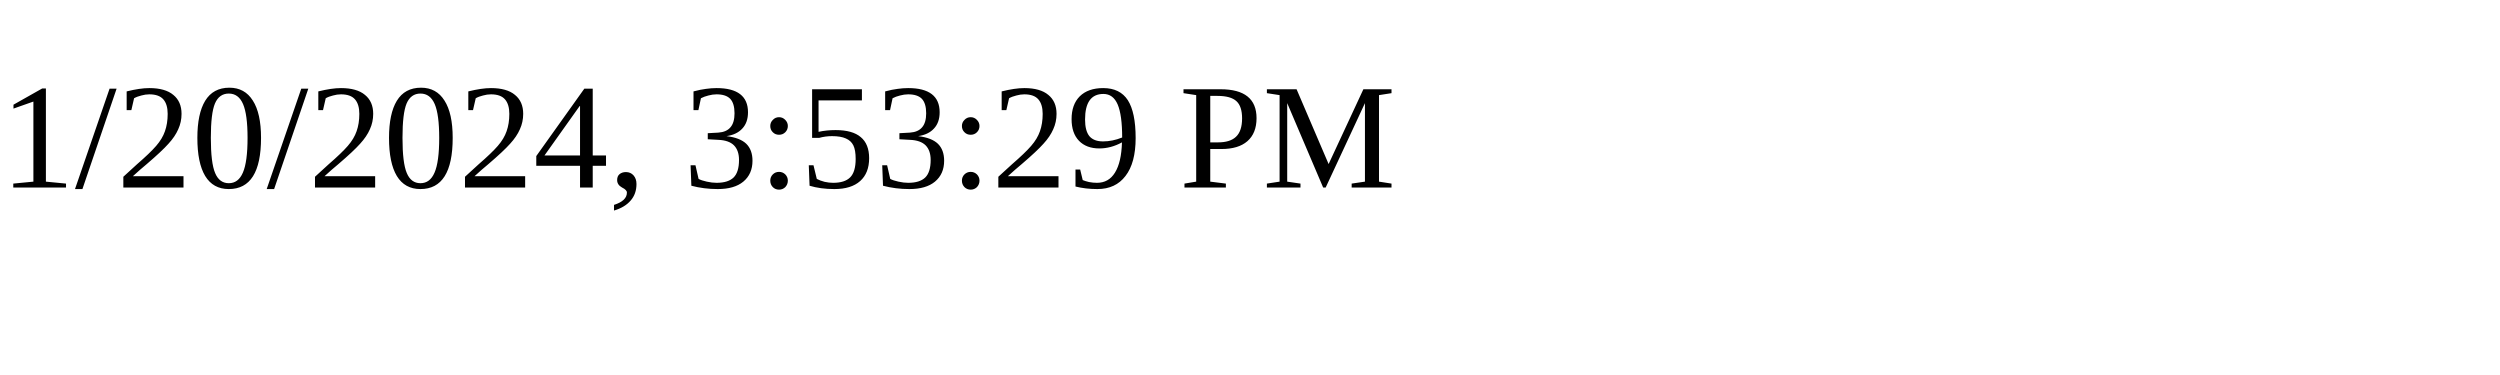
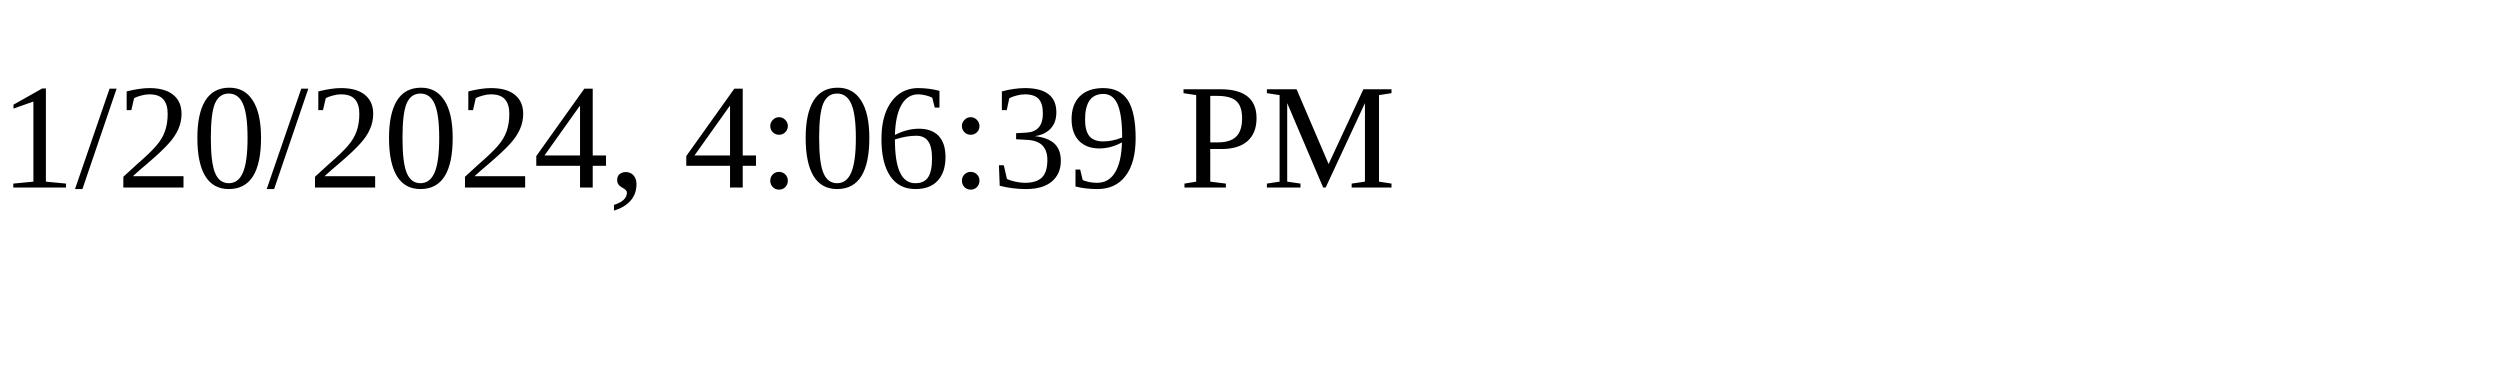
<svg xmlns="http://www.w3.org/2000/svg" height="30" width="200">
-   <text x="0" y="15">1/20/2024, 3:53:29 PM</text>
+   <text x="0" y="15">1/20/2024, 4:06:39 PM</text>
</svg>
